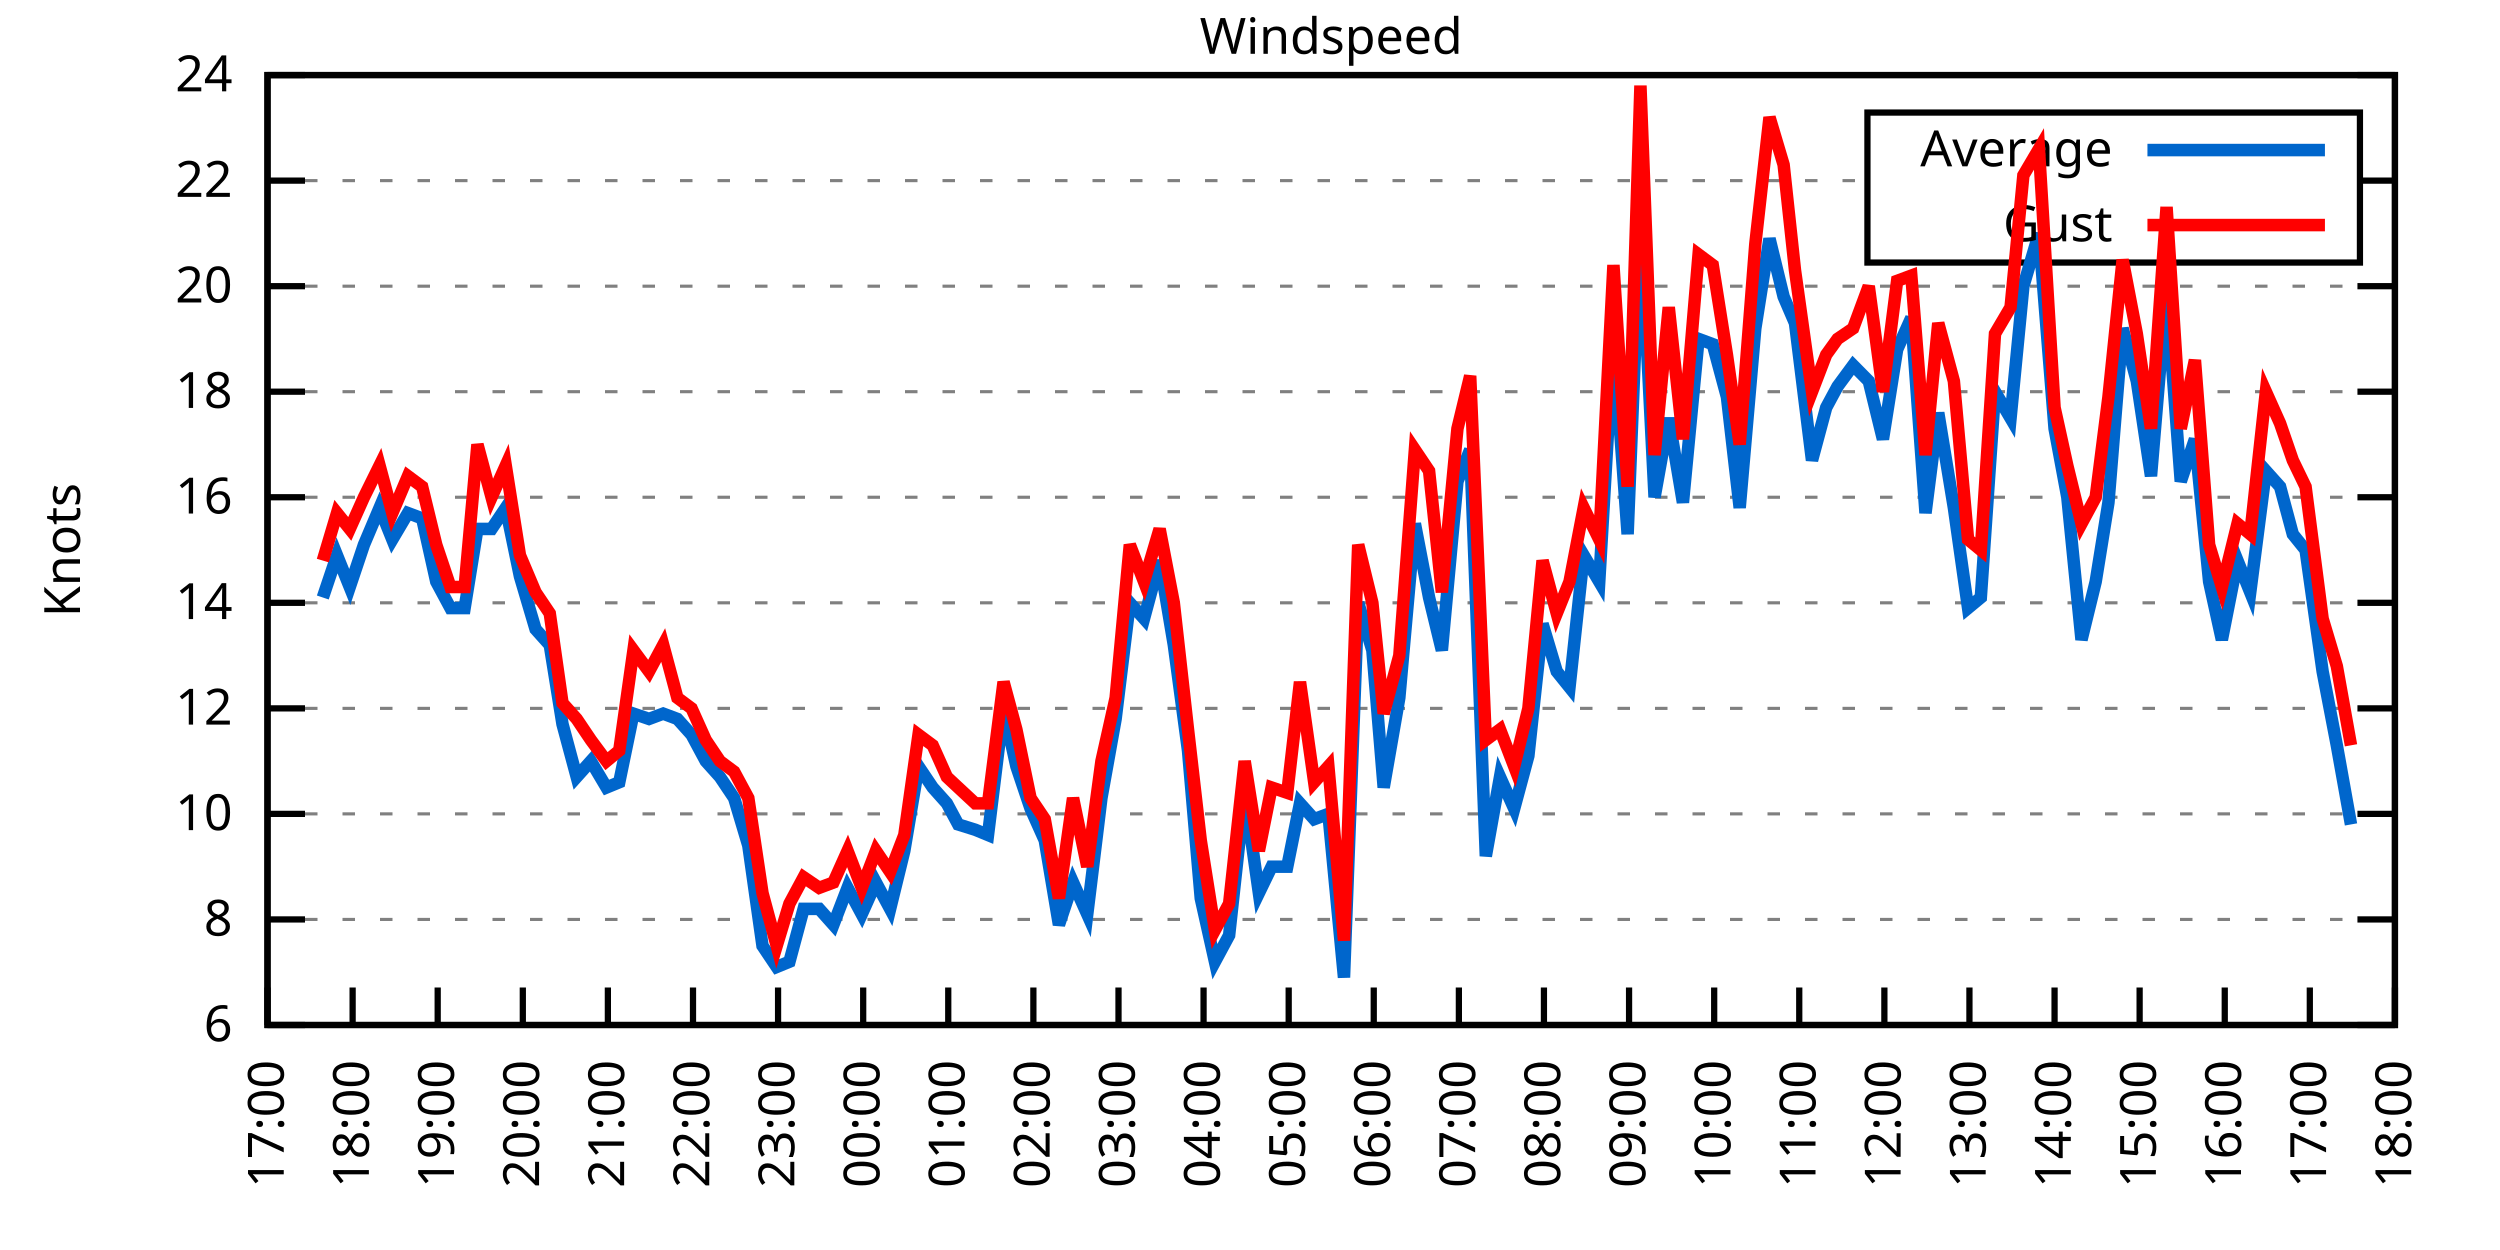
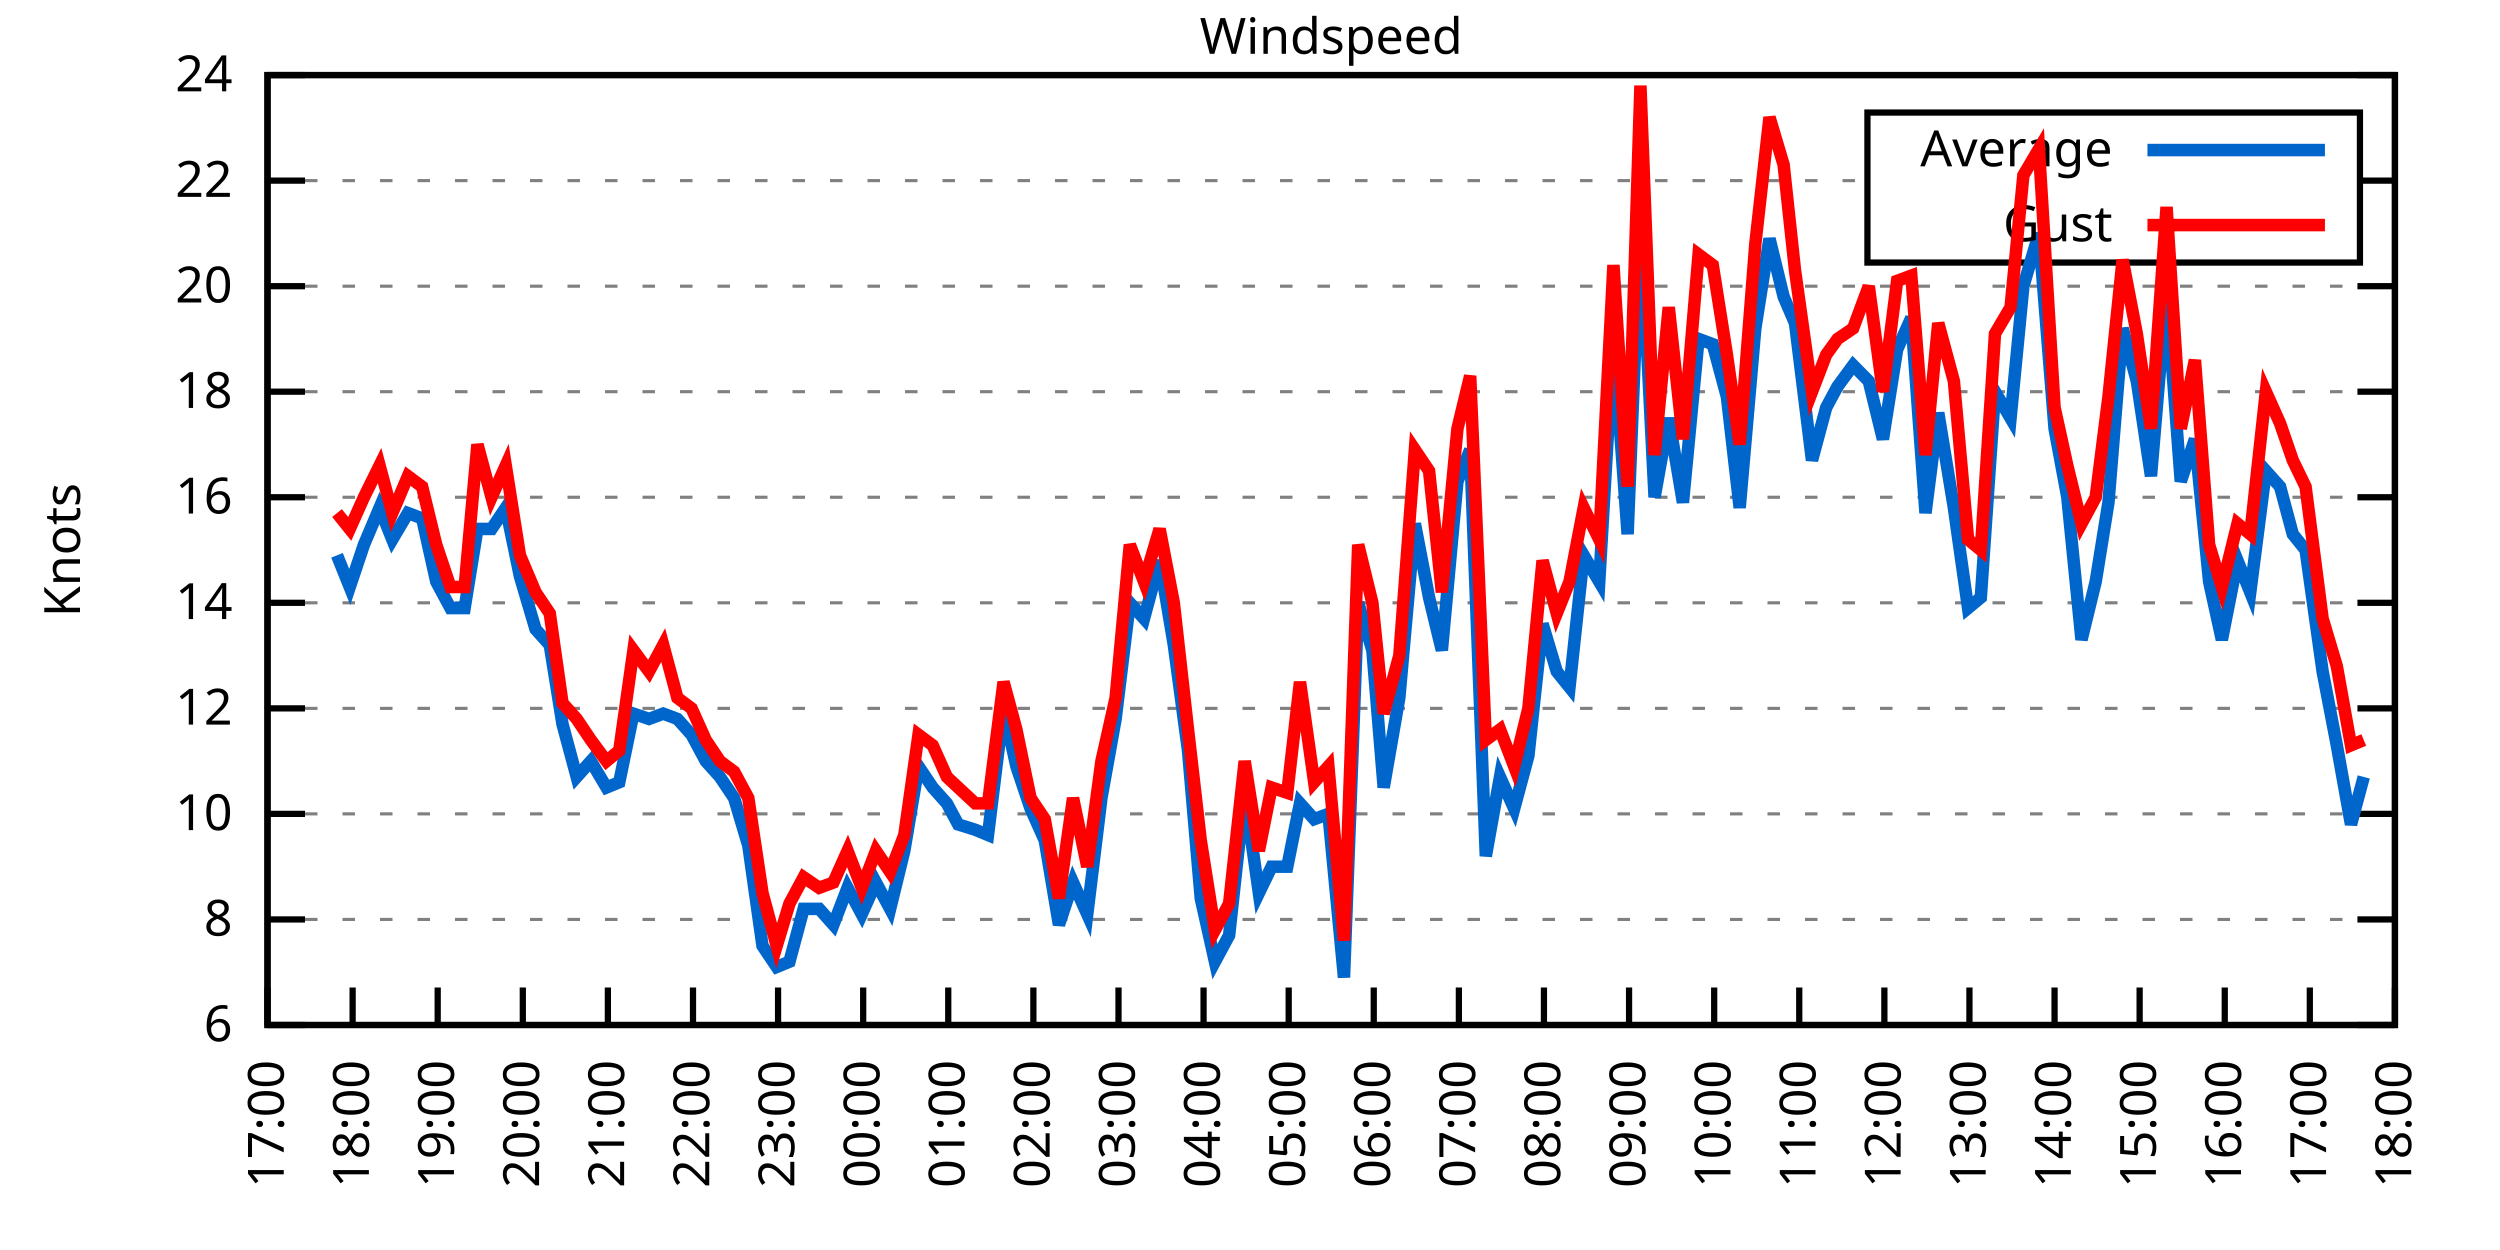
<svg xmlns="http://www.w3.org/2000/svg" xmlns:xlink="http://www.w3.org/1999/xlink" width="400" height="200" viewBox="0 0 400 200">
  <g id="gnuplot_canvas">
    <rect x="0" y="0" width="400" height="200" fill="none" />
    <defs>
      <circle id="gpDot" r="0.5" stroke-width="0.5" stroke="currentColor" />
      <path id="gpPt0" stroke-width="0.333" stroke="currentColor" d="M-1,0 h2 M0,-1 v2" />
      <path id="gpPt1" stroke-width="0.333" stroke="currentColor" d="M-1,-1 L1,1 M1,-1 L-1,1" />
      <path id="gpPt2" stroke-width="0.333" stroke="currentColor" d="M-1,0 L1,0 M0,-1 L0,1 M-1,-1 L1,1 M-1,1 L1,-1" />
      <rect id="gpPt3" stroke-width="0.333" stroke="currentColor" x="-1" y="-1" width="2" height="2" />
      <rect id="gpPt4" stroke-width="0.333" stroke="currentColor" fill="currentColor" x="-1" y="-1" width="2" height="2" />
      <circle id="gpPt5" stroke-width="0.333" stroke="currentColor" cx="0" cy="0" r="1" />
      <use xlink:href="#gpPt5" id="gpPt6" fill="currentColor" stroke="none" />
      <path id="gpPt7" stroke-width="0.333" stroke="currentColor" d="M0,-1.33 L-1.33,0.67 L1.33,0.67 z" />
      <use xlink:href="#gpPt7" id="gpPt8" fill="currentColor" stroke="none" />
      <use xlink:href="#gpPt7" id="gpPt9" stroke="currentColor" transform="rotate(180)" />
      <use xlink:href="#gpPt9" id="gpPt10" fill="currentColor" stroke="none" />
      <use xlink:href="#gpPt3" id="gpPt11" stroke="currentColor" transform="rotate(45)" />
      <use xlink:href="#gpPt11" id="gpPt12" fill="currentColor" stroke="none" />
      <path id="gpPt13" stroke-width="0.333" stroke="currentColor" d="M0,1.330 L1.265,0.411 L0.782,-1.067 L-0.782,-1.076 L-1.265,0.411 z" />
      <use xlink:href="#gpPt13" id="gpPt14" fill="currentColor" stroke="none" />
      <filter id="textbox" filterUnits="objectBoundingBox" x="0" y="0" height="1" width="1">
        <feFlood flood-color="white" flood-opacity="1" result="bgnd" />
        <feComposite in="SourceGraphic" in2="bgnd" operator="atop" />
      </filter>
      <filter id="greybox" filterUnits="objectBoundingBox" x="0" y="0" height="1" width="1">
        <feFlood flood-color="lightgrey" flood-opacity="1" result="grey" />
        <feComposite in="SourceGraphic" in2="grey" operator="atop" />
      </filter>
    </defs>
    <g fill="none" color="white" stroke="currentColor" stroke-width="1.00" stroke-linecap="butt" stroke-linejoin="miter">
</g>
    <g fill="none" color="black" stroke="currentColor" stroke-width="1.00" stroke-linecap="butt" stroke-linejoin="miter">
      <g stroke="none" shape-rendering="crispEdges">
        <polygon fill="rgb(255, 255, 255)" points="42.80,164.00 383.18,164.00 383.18,12.02 42.80,12.02 " />
      </g>
    </g>
    <g fill="none" color="black" stroke="currentColor" stroke-width="1.00" stroke-linecap="butt" stroke-linejoin="miter">
</g>
    <g fill="none" color="black" stroke="black" stroke-width="0.50" stroke-linecap="butt" stroke-linejoin="miter">
</g>
    <g fill="none" color="gray" stroke="currentColor" stroke-width="0.50" stroke-linecap="butt" stroke-linejoin="miter">
      <path stroke="gray" stroke-dasharray="2,4" class="gridline" d="M42.80,164.00 L383.19,164.00  " />
    </g>
    <g fill="none" color="gray" stroke="gray" stroke-width="1.00" stroke-linecap="butt" stroke-linejoin="miter">
</g>
    <g fill="none" color="black" stroke="currentColor" stroke-width="1.00" stroke-linecap="butt" stroke-linejoin="miter">
      <path stroke="black" d="M42.80,164.00 L48.80,164.00 M383.19,164.00 L377.19,164.00  " />
      <g transform="translate(37.20,166.60)" stroke="none" fill="black" font-family="Sans" font-size="8.00" text-anchor="end">
        <text>
          <tspan font-family="Sans"> 6</tspan>
        </text>
      </g>
    </g>
    <g fill="none" color="black" stroke="currentColor" stroke-width="1.00" stroke-linecap="butt" stroke-linejoin="miter">
</g>
    <g fill="none" color="black" stroke="black" stroke-width="0.50" stroke-linecap="butt" stroke-linejoin="miter">
</g>
    <g fill="none" color="gray" stroke="currentColor" stroke-width="0.50" stroke-linecap="butt" stroke-linejoin="miter">
      <path stroke="gray" stroke-dasharray="2,4" class="gridline" d="M42.80,147.11 L383.19,147.11  " />
    </g>
    <g fill="none" color="gray" stroke="gray" stroke-width="1.00" stroke-linecap="butt" stroke-linejoin="miter">
</g>
    <g fill="none" color="black" stroke="currentColor" stroke-width="1.00" stroke-linecap="butt" stroke-linejoin="miter">
      <path stroke="black" d="M42.80,147.11 L48.80,147.11 M383.19,147.11 L377.19,147.11  " />
      <g transform="translate(37.20,149.71)" stroke="none" fill="black" font-family="Sans" font-size="8.00" text-anchor="end">
        <text>
          <tspan font-family="Sans"> 8</tspan>
        </text>
      </g>
    </g>
    <g fill="none" color="black" stroke="currentColor" stroke-width="1.00" stroke-linecap="butt" stroke-linejoin="miter">
</g>
    <g fill="none" color="black" stroke="black" stroke-width="0.50" stroke-linecap="butt" stroke-linejoin="miter">
</g>
    <g fill="none" color="gray" stroke="currentColor" stroke-width="0.50" stroke-linecap="butt" stroke-linejoin="miter">
      <path stroke="gray" stroke-dasharray="2,4" class="gridline" d="M42.80,130.22 L383.19,130.22  " />
    </g>
    <g fill="none" color="gray" stroke="gray" stroke-width="1.00" stroke-linecap="butt" stroke-linejoin="miter">
</g>
    <g fill="none" color="black" stroke="currentColor" stroke-width="1.00" stroke-linecap="butt" stroke-linejoin="miter">
      <path stroke="black" d="M42.80,130.22 L48.80,130.22 M383.19,130.22 L377.19,130.22  " />
      <g transform="translate(37.20,132.82)" stroke="none" fill="black" font-family="Sans" font-size="8.00" text-anchor="end">
        <text>
          <tspan font-family="Sans"> 10</tspan>
        </text>
      </g>
    </g>
    <g fill="none" color="black" stroke="currentColor" stroke-width="1.00" stroke-linecap="butt" stroke-linejoin="miter">
</g>
    <g fill="none" color="black" stroke="black" stroke-width="0.50" stroke-linecap="butt" stroke-linejoin="miter">
</g>
    <g fill="none" color="gray" stroke="currentColor" stroke-width="0.50" stroke-linecap="butt" stroke-linejoin="miter">
      <path stroke="gray" stroke-dasharray="2,4" class="gridline" d="M42.80,113.34 L383.19,113.34  " />
    </g>
    <g fill="none" color="gray" stroke="gray" stroke-width="1.00" stroke-linecap="butt" stroke-linejoin="miter">
</g>
    <g fill="none" color="black" stroke="currentColor" stroke-width="1.00" stroke-linecap="butt" stroke-linejoin="miter">
      <path stroke="black" d="M42.80,113.34 L48.80,113.34 M383.19,113.34 L377.19,113.34  " />
      <g transform="translate(37.20,115.94)" stroke="none" fill="black" font-family="Sans" font-size="8.00" text-anchor="end">
        <text>
          <tspan font-family="Sans"> 12</tspan>
        </text>
      </g>
    </g>
    <g fill="none" color="black" stroke="currentColor" stroke-width="1.00" stroke-linecap="butt" stroke-linejoin="miter">
</g>
    <g fill="none" color="black" stroke="black" stroke-width="0.50" stroke-linecap="butt" stroke-linejoin="miter">
</g>
    <g fill="none" color="gray" stroke="currentColor" stroke-width="0.50" stroke-linecap="butt" stroke-linejoin="miter">
      <path stroke="gray" stroke-dasharray="2,4" class="gridline" d="M42.80,96.45 L383.19,96.45  " />
    </g>
    <g fill="none" color="gray" stroke="gray" stroke-width="1.00" stroke-linecap="butt" stroke-linejoin="miter">
</g>
    <g fill="none" color="black" stroke="currentColor" stroke-width="1.00" stroke-linecap="butt" stroke-linejoin="miter">
      <path stroke="black" d="M42.80,96.45 L48.80,96.45 M383.19,96.45 L377.19,96.45  " />
      <g transform="translate(37.20,99.05)" stroke="none" fill="black" font-family="Sans" font-size="8.00" text-anchor="end">
        <text>
          <tspan font-family="Sans"> 14</tspan>
        </text>
      </g>
    </g>
    <g fill="none" color="black" stroke="currentColor" stroke-width="1.00" stroke-linecap="butt" stroke-linejoin="miter">
</g>
    <g fill="none" color="black" stroke="black" stroke-width="0.50" stroke-linecap="butt" stroke-linejoin="miter">
</g>
    <g fill="none" color="gray" stroke="currentColor" stroke-width="0.50" stroke-linecap="butt" stroke-linejoin="miter">
      <path stroke="gray" stroke-dasharray="2,4" class="gridline" d="M42.80,79.56 L383.19,79.56  " />
    </g>
    <g fill="none" color="gray" stroke="gray" stroke-width="1.00" stroke-linecap="butt" stroke-linejoin="miter">
</g>
    <g fill="none" color="black" stroke="currentColor" stroke-width="1.00" stroke-linecap="butt" stroke-linejoin="miter">
      <path stroke="black" d="M42.80,79.56 L48.80,79.56 M383.19,79.56 L377.19,79.56  " />
      <g transform="translate(37.20,82.16)" stroke="none" fill="black" font-family="Sans" font-size="8.00" text-anchor="end">
        <text>
          <tspan font-family="Sans"> 16</tspan>
        </text>
      </g>
    </g>
    <g fill="none" color="black" stroke="currentColor" stroke-width="1.00" stroke-linecap="butt" stroke-linejoin="miter">
</g>
    <g fill="none" color="black" stroke="black" stroke-width="0.50" stroke-linecap="butt" stroke-linejoin="miter">
</g>
    <g fill="none" color="gray" stroke="currentColor" stroke-width="0.50" stroke-linecap="butt" stroke-linejoin="miter">
      <path stroke="gray" stroke-dasharray="2,4" class="gridline" d="M42.80,62.67 L383.19,62.67  " />
    </g>
    <g fill="none" color="gray" stroke="gray" stroke-width="1.00" stroke-linecap="butt" stroke-linejoin="miter">
</g>
    <g fill="none" color="black" stroke="currentColor" stroke-width="1.00" stroke-linecap="butt" stroke-linejoin="miter">
      <path stroke="black" d="M42.80,62.67 L48.80,62.67 M383.19,62.67 L377.19,62.67  " />
      <g transform="translate(37.20,65.27)" stroke="none" fill="black" font-family="Sans" font-size="8.00" text-anchor="end">
        <text>
          <tspan font-family="Sans"> 18</tspan>
        </text>
      </g>
    </g>
    <g fill="none" color="black" stroke="currentColor" stroke-width="1.00" stroke-linecap="butt" stroke-linejoin="miter">
</g>
    <g fill="none" color="black" stroke="black" stroke-width="0.50" stroke-linecap="butt" stroke-linejoin="miter">
</g>
    <g fill="none" color="gray" stroke="currentColor" stroke-width="0.50" stroke-linecap="butt" stroke-linejoin="miter">
      <path stroke="gray" stroke-dasharray="2,4" class="gridline" d="M42.80,45.79 L383.19,45.79  " />
    </g>
    <g fill="none" color="gray" stroke="gray" stroke-width="1.00" stroke-linecap="butt" stroke-linejoin="miter">
</g>
    <g fill="none" color="black" stroke="currentColor" stroke-width="1.00" stroke-linecap="butt" stroke-linejoin="miter">
      <path stroke="black" d="M42.80,45.79 L48.80,45.79 M383.19,45.79 L377.19,45.79  " />
      <g transform="translate(37.20,48.39)" stroke="none" fill="black" font-family="Sans" font-size="8.00" text-anchor="end">
        <text>
          <tspan font-family="Sans"> 20</tspan>
        </text>
      </g>
    </g>
    <g fill="none" color="black" stroke="currentColor" stroke-width="1.00" stroke-linecap="butt" stroke-linejoin="miter">
</g>
    <g fill="none" color="black" stroke="black" stroke-width="0.50" stroke-linecap="butt" stroke-linejoin="miter">
</g>
    <g fill="none" color="gray" stroke="currentColor" stroke-width="0.50" stroke-linecap="butt" stroke-linejoin="miter">
      <path stroke="gray" stroke-dasharray="2,4" class="gridline" d="M42.80,28.90 L298.79,28.90 M377.59,28.90 L383.19,28.90  " />
    </g>
    <g fill="none" color="gray" stroke="gray" stroke-width="1.00" stroke-linecap="butt" stroke-linejoin="miter">
</g>
    <g fill="none" color="black" stroke="currentColor" stroke-width="1.00" stroke-linecap="butt" stroke-linejoin="miter">
      <path stroke="black" d="M42.80,28.90 L48.80,28.90 M383.19,28.90 L377.19,28.90  " />
      <g transform="translate(37.20,31.50)" stroke="none" fill="black" font-family="Sans" font-size="8.00" text-anchor="end">
        <text>
          <tspan font-family="Sans"> 22</tspan>
        </text>
      </g>
    </g>
    <g fill="none" color="black" stroke="currentColor" stroke-width="1.00" stroke-linecap="butt" stroke-linejoin="miter">
</g>
    <g fill="none" color="black" stroke="black" stroke-width="0.50" stroke-linecap="butt" stroke-linejoin="miter">
</g>
    <g fill="none" color="gray" stroke="currentColor" stroke-width="0.50" stroke-linecap="butt" stroke-linejoin="miter">
      <path stroke="gray" stroke-dasharray="2,4" class="gridline" d="M42.80,12.01 L383.19,12.01  " />
    </g>
    <g fill="none" color="gray" stroke="gray" stroke-width="1.00" stroke-linecap="butt" stroke-linejoin="miter">
</g>
    <g fill="none" color="black" stroke="currentColor" stroke-width="1.00" stroke-linecap="butt" stroke-linejoin="miter">
      <path stroke="black" d="M42.80,12.01 L48.80,12.01 M383.19,12.01 L377.19,12.01  " />
      <g transform="translate(37.20,14.61)" stroke="none" fill="black" font-family="Sans" font-size="8.00" text-anchor="end">
        <text>
          <tspan font-family="Sans"> 24</tspan>
        </text>
      </g>
    </g>
    <g fill="none" color="black" stroke="currentColor" stroke-width="1.00" stroke-linecap="butt" stroke-linejoin="miter">
      <path stroke="black" d="M42.80,164.00 L42.80,158.00  " />
      <g transform="translate(45.40,169.60) rotate(270.00)" stroke="none" fill="black" font-family="Sans" font-size="8.00" text-anchor="end">
        <text>
          <tspan font-family="Sans">17:00</tspan>
        </text>
      </g>
    </g>
    <g fill="none" color="black" stroke="currentColor" stroke-width="1.00" stroke-linecap="butt" stroke-linejoin="miter">
      <path stroke="black" d="M56.42,164.00 L56.42,158.00  " />
      <g transform="translate(59.02,169.60) rotate(270.00)" stroke="none" fill="black" font-family="Sans" font-size="8.00" text-anchor="end">
        <text>
          <tspan font-family="Sans">18:00</tspan>
        </text>
      </g>
    </g>
    <g fill="none" color="black" stroke="currentColor" stroke-width="1.00" stroke-linecap="butt" stroke-linejoin="miter">
      <path stroke="black" d="M70.03,164.00 L70.03,158.00  " />
      <g transform="translate(72.63,169.60) rotate(270.00)" stroke="none" fill="black" font-family="Sans" font-size="8.00" text-anchor="end">
        <text>
          <tspan font-family="Sans">19:00</tspan>
        </text>
      </g>
    </g>
    <g fill="none" color="black" stroke="currentColor" stroke-width="1.00" stroke-linecap="butt" stroke-linejoin="miter">
      <path stroke="black" d="M83.65,164.00 L83.65,158.00  " />
      <g transform="translate(86.25,169.60) rotate(270.00)" stroke="none" fill="black" font-family="Sans" font-size="8.00" text-anchor="end">
        <text>
          <tspan font-family="Sans">20:00</tspan>
        </text>
      </g>
    </g>
    <g fill="none" color="black" stroke="currentColor" stroke-width="1.00" stroke-linecap="butt" stroke-linejoin="miter">
      <path stroke="black" d="M97.26,164.00 L97.26,158.00  " />
      <g transform="translate(99.86,169.60) rotate(270.00)" stroke="none" fill="black" font-family="Sans" font-size="8.00" text-anchor="end">
        <text>
          <tspan font-family="Sans">21:00</tspan>
        </text>
      </g>
    </g>
    <g fill="none" color="black" stroke="currentColor" stroke-width="1.00" stroke-linecap="butt" stroke-linejoin="miter">
      <path stroke="black" d="M110.88,164.00 L110.88,158.00  " />
      <g transform="translate(113.48,169.60) rotate(270.00)" stroke="none" fill="black" font-family="Sans" font-size="8.00" text-anchor="end">
        <text>
          <tspan font-family="Sans">22:00</tspan>
        </text>
      </g>
    </g>
    <g fill="none" color="black" stroke="currentColor" stroke-width="1.00" stroke-linecap="butt" stroke-linejoin="miter">
      <path stroke="black" d="M124.49,164.00 L124.49,158.00  " />
      <g transform="translate(127.09,169.60) rotate(270.00)" stroke="none" fill="black" font-family="Sans" font-size="8.00" text-anchor="end">
        <text>
          <tspan font-family="Sans">23:00</tspan>
        </text>
      </g>
    </g>
    <g fill="none" color="black" stroke="currentColor" stroke-width="1.00" stroke-linecap="butt" stroke-linejoin="miter">
      <path stroke="black" d="M138.11,164.00 L138.11,158.00  " />
      <g transform="translate(140.71,169.60) rotate(270.00)" stroke="none" fill="black" font-family="Sans" font-size="8.00" text-anchor="end">
        <text>
          <tspan font-family="Sans">00:00</tspan>
        </text>
      </g>
    </g>
    <g fill="none" color="black" stroke="currentColor" stroke-width="1.00" stroke-linecap="butt" stroke-linejoin="miter">
      <path stroke="black" d="M151.72,164.00 L151.72,158.00  " />
      <g transform="translate(154.32,169.60) rotate(270.00)" stroke="none" fill="black" font-family="Sans" font-size="8.00" text-anchor="end">
        <text>
          <tspan font-family="Sans">01:00</tspan>
        </text>
      </g>
    </g>
    <g fill="none" color="black" stroke="currentColor" stroke-width="1.00" stroke-linecap="butt" stroke-linejoin="miter">
      <path stroke="black" d="M165.34,164.00 L165.34,158.00  " />
      <g transform="translate(167.94,169.60) rotate(270.00)" stroke="none" fill="black" font-family="Sans" font-size="8.00" text-anchor="end">
        <text>
          <tspan font-family="Sans">02:00</tspan>
        </text>
      </g>
    </g>
    <g fill="none" color="black" stroke="currentColor" stroke-width="1.00" stroke-linecap="butt" stroke-linejoin="miter">
      <path stroke="black" d="M178.96,164.00 L178.96,158.00  " />
      <g transform="translate(181.56,169.60) rotate(270.00)" stroke="none" fill="black" font-family="Sans" font-size="8.00" text-anchor="end">
        <text>
          <tspan font-family="Sans">03:00</tspan>
        </text>
      </g>
    </g>
    <g fill="none" color="black" stroke="currentColor" stroke-width="1.00" stroke-linecap="butt" stroke-linejoin="miter">
      <path stroke="black" d="M192.57,164.00 L192.57,158.00  " />
      <g transform="translate(195.17,169.60) rotate(270.00)" stroke="none" fill="black" font-family="Sans" font-size="8.00" text-anchor="end">
        <text>
          <tspan font-family="Sans">04:00</tspan>
        </text>
      </g>
    </g>
    <g fill="none" color="black" stroke="currentColor" stroke-width="1.00" stroke-linecap="butt" stroke-linejoin="miter">
      <path stroke="black" d="M206.19,164.00 L206.19,158.00  " />
      <g transform="translate(208.79,169.60) rotate(270.00)" stroke="none" fill="black" font-family="Sans" font-size="8.00" text-anchor="end">
        <text>
          <tspan font-family="Sans">05:00</tspan>
        </text>
      </g>
    </g>
    <g fill="none" color="black" stroke="currentColor" stroke-width="1.00" stroke-linecap="butt" stroke-linejoin="miter">
      <path stroke="black" d="M219.80,164.00 L219.80,158.00  " />
      <g transform="translate(222.40,169.60) rotate(270.00)" stroke="none" fill="black" font-family="Sans" font-size="8.00" text-anchor="end">
        <text>
          <tspan font-family="Sans">06:00</tspan>
        </text>
      </g>
    </g>
    <g fill="none" color="black" stroke="currentColor" stroke-width="1.00" stroke-linecap="butt" stroke-linejoin="miter">
      <path stroke="black" d="M233.42,164.00 L233.42,158.00  " />
      <g transform="translate(236.02,169.60) rotate(270.00)" stroke="none" fill="black" font-family="Sans" font-size="8.00" text-anchor="end">
        <text>
          <tspan font-family="Sans">07:00</tspan>
        </text>
      </g>
    </g>
    <g fill="none" color="black" stroke="currentColor" stroke-width="1.00" stroke-linecap="butt" stroke-linejoin="miter">
      <path stroke="black" d="M247.03,164.00 L247.03,158.00  " />
      <g transform="translate(249.63,169.60) rotate(270.00)" stroke="none" fill="black" font-family="Sans" font-size="8.00" text-anchor="end">
        <text>
          <tspan font-family="Sans">08:00</tspan>
        </text>
      </g>
    </g>
    <g fill="none" color="black" stroke="currentColor" stroke-width="1.00" stroke-linecap="butt" stroke-linejoin="miter">
      <path stroke="black" d="M260.65,164.00 L260.65,158.00  " />
      <g transform="translate(263.25,169.60) rotate(270.00)" stroke="none" fill="black" font-family="Sans" font-size="8.00" text-anchor="end">
        <text>
          <tspan font-family="Sans">09:00</tspan>
        </text>
      </g>
    </g>
    <g fill="none" color="black" stroke="currentColor" stroke-width="1.00" stroke-linecap="butt" stroke-linejoin="miter">
      <path stroke="black" d="M274.27,164.00 L274.27,158.00  " />
      <g transform="translate(276.87,169.60) rotate(270.00)" stroke="none" fill="black" font-family="Sans" font-size="8.00" text-anchor="end">
        <text>
          <tspan font-family="Sans">10:00</tspan>
        </text>
      </g>
    </g>
    <g fill="none" color="black" stroke="currentColor" stroke-width="1.00" stroke-linecap="butt" stroke-linejoin="miter">
      <path stroke="black" d="M287.88,164.00 L287.88,158.00  " />
      <g transform="translate(290.48,169.60) rotate(270.00)" stroke="none" fill="black" font-family="Sans" font-size="8.00" text-anchor="end">
        <text>
          <tspan font-family="Sans">11:00</tspan>
        </text>
      </g>
    </g>
    <g fill="none" color="black" stroke="currentColor" stroke-width="1.00" stroke-linecap="butt" stroke-linejoin="miter">
      <path stroke="black" d="M301.50,164.00 L301.50,158.00  " />
      <g transform="translate(304.10,169.60) rotate(270.00)" stroke="none" fill="black" font-family="Sans" font-size="8.00" text-anchor="end">
        <text>
          <tspan font-family="Sans">12:00</tspan>
        </text>
      </g>
    </g>
    <g fill="none" color="black" stroke="currentColor" stroke-width="1.00" stroke-linecap="butt" stroke-linejoin="miter">
      <path stroke="black" d="M315.11,164.00 L315.11,158.00  " />
      <g transform="translate(317.71,169.60) rotate(270.00)" stroke="none" fill="black" font-family="Sans" font-size="8.00" text-anchor="end">
        <text>
          <tspan font-family="Sans">13:00</tspan>
        </text>
      </g>
    </g>
    <g fill="none" color="black" stroke="currentColor" stroke-width="1.00" stroke-linecap="butt" stroke-linejoin="miter">
      <path stroke="black" d="M328.73,164.00 L328.73,158.00  " />
      <g transform="translate(331.33,169.60) rotate(270.00)" stroke="none" fill="black" font-family="Sans" font-size="8.00" text-anchor="end">
        <text>
          <tspan font-family="Sans">14:00</tspan>
        </text>
      </g>
    </g>
    <g fill="none" color="black" stroke="currentColor" stroke-width="1.00" stroke-linecap="butt" stroke-linejoin="miter">
      <path stroke="black" d="M342.34,164.00 L342.34,158.00  " />
      <g transform="translate(344.94,169.60) rotate(270.00)" stroke="none" fill="black" font-family="Sans" font-size="8.00" text-anchor="end">
        <text>
          <tspan font-family="Sans">15:00</tspan>
        </text>
      </g>
    </g>
    <g fill="none" color="black" stroke="currentColor" stroke-width="1.00" stroke-linecap="butt" stroke-linejoin="miter">
      <path stroke="black" d="M355.96,164.00 L355.96,158.00  " />
      <g transform="translate(358.56,169.60) rotate(270.00)" stroke="none" fill="black" font-family="Sans" font-size="8.00" text-anchor="end">
        <text>
          <tspan font-family="Sans">16:00</tspan>
        </text>
      </g>
    </g>
    <g fill="none" color="black" stroke="currentColor" stroke-width="1.00" stroke-linecap="butt" stroke-linejoin="miter">
      <path stroke="black" d="M369.57,164.00 L369.57,158.00  " />
      <g transform="translate(372.17,169.60) rotate(270.00)" stroke="none" fill="black" font-family="Sans" font-size="8.00" text-anchor="end">
        <text>
          <tspan font-family="Sans">17:00</tspan>
        </text>
      </g>
    </g>
    <g fill="none" color="black" stroke="currentColor" stroke-width="1.00" stroke-linecap="butt" stroke-linejoin="miter">
      <path stroke="black" d="M383.19,164.00 L383.19,158.00  " />
      <g transform="translate(385.79,169.60) rotate(270.00)" stroke="none" fill="black" font-family="Sans" font-size="8.00" text-anchor="end">
        <text>
          <tspan font-family="Sans">18:00</tspan>
        </text>
      </g>
    </g>
    <g fill="none" color="black" stroke="currentColor" stroke-width="1.00" stroke-linecap="butt" stroke-linejoin="miter">
</g>
    <g fill="none" color="black" stroke="currentColor" stroke-width="1.00" stroke-linecap="butt" stroke-linejoin="miter">
      <path stroke="black" d="M42.80,12.01 L42.80,164.00 L383.19,164.00 L383.19,12.01 L42.80,12.01 Z  " />
    </g>
    <g fill="none" color="black" stroke="currentColor" stroke-width="1.00" stroke-linecap="butt" stroke-linejoin="miter">
</g>
    <g fill="none" color="black" stroke="currentColor" stroke-width="1.00" stroke-linecap="butt" stroke-linejoin="miter">
      <path stroke="black" d="M298.79,42.01 L298.79,18.01 L377.59,18.01 L377.59,42.01 L298.79,42.01 Z  " />
    </g>
    <g id="Windspeed_plot_1">
      <g fill="none" color="white" stroke="black" stroke-width="2.00" stroke-linecap="butt" stroke-linejoin="miter">
</g>
      <g fill="none" color="black" stroke="currentColor" stroke-width="2.00" stroke-linecap="butt" stroke-linejoin="miter">
        <g transform="translate(337.99,26.61)" stroke="none" fill="black" font-family="Sans" font-size="8.00" text-anchor="end">
          <text>
            <tspan font-family="Sans">Average</tspan>
          </text>
        </g>
      </g>
      <g fill="none" color="black" stroke="currentColor" stroke-width="2.00" stroke-linecap="butt" stroke-linejoin="miter">
-         <path stroke="rgb(  0, 102, 204)" d="M343.59,24.01 L371.99,24.01 M51.65,95.60 L53.92,88.85 L55.96,93.92 L58.23,87.16 L60.73,81.25 L62.77,86.32   L65.27,82.09 L67.54,82.94 L69.80,93.07 L72.07,97.29 L74.34,97.29 L76.39,84.63 L78.65,84.63 L80.92,81.25   L83.19,92.23 L85.69,100.67 L87.96,103.20 L90.00,115.87 L92.27,124.31 L94.54,121.78 L97.04,126.00 L99.08,125.16   L101.35,114.18 L103.84,115.03 L106.11,114.18 L108.38,115.03 L110.65,117.56 L112.92,121.78 L115.19,124.31 L117.46,127.69   L119.73,135.29 L122.00,151.33 L124.27,154.71 L126.31,153.87 L128.58,145.42 L131.07,145.42 L133.34,147.96 L135.61,142.05   L137.88,146.27 L140.15,141.20 L142.42,145.42 L144.69,136.14 L146.96,122.62 L149.23,126.00 L151.50,128.54 L153.31,131.91   L156.04,132.76 L158.08,133.60 L160.57,113.34 L162.62,122.62 L164.89,129.38 L167.16,134.45 L169.43,147.96 L171.69,141.20   L173.96,146.27 L176.23,127.69 L178.50,115.03 L180.77,96.45 L183.04,98.98 L185.54,89.69 L187.81,103.20 L190.08,120.09   L192.12,143.73 L194.39,153.87 L196.66,149.65 L199.15,126.85 L201.42,142.89 L203.46,138.67 L205.96,138.67 L208.00,128.54   L210.27,131.07 L212.54,130.22 L215.04,156.40 L217.31,96.45 L219.58,104.05 L221.39,126.00 L223.89,111.65 L226.38,83.78   L228.65,95.60 L230.70,104.05 L233.19,77.03 L235.23,71.96 L237.73,136.98 L240.00,124.31 L242.27,129.38 L244.54,120.94   L246.81,99.83 L249.08,107.43 L251.12,109.96 L253.39,88.85 L255.88,93.07 L258.15,54.23 L260.42,85.47 L262.47,34.81   L264.73,79.56 L267.00,66.90 L269.27,80.41 L271.77,54.23 L274.04,55.07 L276.31,63.52 L278.35,81.25 L280.85,52.54   L283.12,38.19 L285.38,47.47 L287.20,51.70 L289.92,73.65 L292.19,65.21 L294.01,61.83 L296.50,58.45 L299.00,60.98   L301.27,70.27 L303.54,55.92 L305.81,50.85 L308.08,82.09 L310.12,66.05 L312.62,81.25 L314.89,97.29 L316.93,95.60   L319.20,62.67 L321.69,66.90 L323.74,45.79 L326.23,37.34 L328.73,68.58 L330.77,79.56 L333.04,102.36 L335.31,93.07   L337.35,80.41 L339.62,52.54 L341.89,60.98 L344.16,76.18 L346.65,46.63 L348.92,77.03 L351.19,70.27 L353.46,93.07   L355.50,102.36 L358.00,89.69 L360.04,94.76 L362.54,75.34 L364.81,77.87 L366.85,85.47 L368.89,88.00 L371.62,107.43   L373.89,119.25 L376.16,131.91  " />
+         <path stroke="rgb(  0, 102, 204)" d="M343.59,24.01 L371.99,24.01 M53.92,88.85 L55.96,93.92 L58.23,87.16 L60.73,81.25 L62.77,86.32 L65.27,82.09   L67.54,82.94 L69.80,93.07 L72.07,97.29 L74.34,97.29 L76.39,84.63 L78.65,84.63 L80.92,81.25 L83.19,92.23   L85.69,100.67 L87.96,103.20 L90.00,115.87 L92.27,124.31 L94.54,121.78 L97.04,126.00 L99.08,125.16 L101.35,114.18   L103.84,115.03 L106.11,114.18 L108.38,115.03 L110.65,117.56 L112.92,121.78 L115.19,124.31 L117.46,127.69 L119.73,135.29   L122.00,151.33 L124.27,154.71 L126.31,153.87 L128.58,145.42 L131.07,145.42 L133.34,147.96 L135.61,142.05 L137.88,146.27   L140.15,141.20 L142.42,145.42 L144.69,136.14 L146.96,122.62 L149.23,126.00 L151.50,128.54 L153.31,131.91 L156.04,132.76   L158.08,133.60 L160.57,113.34 L162.62,122.62 L164.89,129.38 L167.16,134.45 L169.43,147.96 L171.69,141.20 L173.96,146.27   L176.23,127.69 L178.50,115.03 L180.77,96.45 L183.04,98.98 L185.54,89.69 L187.81,103.20 L190.08,120.09 L192.12,143.73   L194.39,153.87 L196.66,149.65 L199.15,126.85 L201.42,142.89 L203.46,138.67 L205.96,138.67 L208.00,128.54 L210.27,131.07   L212.54,130.22 L215.04,156.40 L217.31,96.45 L219.58,104.05 L221.39,126.00 L223.89,111.65 L226.38,83.78 L228.65,95.60   L230.70,104.05 L233.19,77.03 L235.23,71.96 L237.73,136.98 L240.00,124.31 L242.27,129.38 L244.54,120.94 L246.81,99.83   L249.08,107.43 L251.12,109.96 L253.39,88.85 L255.88,93.07 L258.15,54.23 L260.42,85.47 L262.47,34.81 L264.73,79.56   L267.00,66.90 L269.27,80.41 L271.77,54.23 L274.04,55.07 L276.31,63.52 L278.35,81.25 L280.85,52.54 L283.12,38.19   L285.38,47.47 L287.20,51.70 L289.92,73.65 L292.19,65.21 L294.01,61.83 L296.50,58.45 L299.00,60.98 L301.27,70.27   L303.54,55.92 L305.81,50.85 L308.08,82.09 L310.12,66.05 L312.62,81.25 L314.89,97.29 L316.93,95.60 L319.20,62.67   L321.69,66.90 L323.74,45.79 L326.23,37.34 L328.73,68.58 L330.77,79.56 L333.04,102.36 L335.31,93.07 L337.35,80.41   L339.62,52.54 L341.89,60.98 L344.16,76.18 L346.65,46.63 L348.92,77.03 L351.19,70.27 L353.46,93.07 L355.50,102.36   L358.00,89.69 L360.04,94.76 L362.54,75.34 L364.81,77.87 L366.85,85.47 L368.89,88.00 L371.62,107.43 L373.89,119.25   L376.16,131.91 L378.20,124.31  " />
      </g>
    </g>
    <g id="Windspeed_plot_2">
      <g fill="none" color="black" stroke="currentColor" stroke-width="2.00" stroke-linecap="butt" stroke-linejoin="miter">
        <g transform="translate(337.99,38.61)" stroke="none" fill="black" font-family="Sans" font-size="8.00" text-anchor="end">
          <text>
            <tspan font-family="Sans">Gust</tspan>
          </text>
        </g>
      </g>
      <g fill="none" color="black" stroke="currentColor" stroke-width="2.00" stroke-linecap="butt" stroke-linejoin="miter">
-         <path stroke="rgb(255,   0,   0)" d="M343.59,36.01 L371.99,36.01 M51.65,89.69 L53.92,82.09 L55.96,84.63 L58.23,79.56 L60.73,74.49 L62.77,82.09   L65.27,76.18 L67.54,77.87 L69.80,87.16 L72.07,93.92 L74.34,93.92 L76.39,71.12 L78.65,79.56 L80.92,74.49   L83.19,88.85 L85.69,94.76 L87.96,98.14 L90.00,112.49 L92.27,115.03 L94.54,118.40 L97.04,121.78 L99.08,120.09   L101.35,104.05 L103.84,107.43 L106.11,103.20 L108.38,111.65 L110.65,113.34 L112.92,118.40 L115.19,121.78 L117.46,123.47   L119.73,127.69 L122.00,142.89 L124.27,151.33 L126.31,144.58 L128.58,140.36 L131.07,142.05 L133.34,141.20 L135.61,136.14   L137.88,142.05 L140.15,136.14 L142.42,139.51 L144.69,133.60 L146.96,117.56 L149.23,119.25 L151.50,124.31 L153.31,126.00   L156.04,128.54 L158.08,128.54 L160.57,109.11 L162.62,116.71 L164.89,127.69 L167.16,131.07 L169.43,143.73 L171.69,127.69   L173.96,138.67 L176.23,121.78 L178.50,111.65 L180.77,87.16 L183.04,93.07 L185.54,84.63 L187.81,96.45 L190.08,116.71   L192.12,134.45 L194.39,148.80 L196.66,144.58 L199.15,121.78 L201.42,136.14 L203.46,126.00 L205.96,126.85 L208.00,109.11   L210.27,125.16 L212.54,122.62 L215.04,150.49 L217.31,87.16 L219.58,96.45 L221.39,114.18 L223.89,104.89 L226.38,71.96   L228.65,75.34 L230.70,94.76 L233.19,68.58 L235.23,60.14 L237.73,118.40 L240.00,116.71 L242.27,122.62 L244.54,113.34   L246.81,89.69 L249.08,98.14 L251.12,93.07 L253.39,81.25 L255.88,86.32 L258.15,42.41 L260.42,77.87 L262.47,13.70   L264.73,72.81 L267.00,49.16 L269.27,70.27 L271.77,40.72 L274.04,42.41 L276.31,56.76 L278.35,71.12 L280.85,39.03   L283.12,18.77 L285.38,26.36 L287.20,43.25 L289.92,62.67 L292.19,56.76 L294.01,54.23 L296.50,52.54 L299.00,45.79   L301.27,62.67 L303.54,44.94 L305.81,44.10 L308.08,72.81 L310.12,51.70 L312.62,60.98 L314.89,86.32 L316.93,88.00   L319.20,53.39 L321.69,49.16 L323.74,28.05 L326.23,23.83 L328.73,65.21 L330.77,74.49 L333.04,83.78 L335.31,79.56   L337.35,63.52 L339.62,41.56 L341.89,53.39 L344.16,68.58 L346.65,33.12 L348.92,68.58 L351.19,57.61 L353.46,87.16   L355.50,93.92 L358.00,83.78 L360.04,85.47 L362.54,62.67 L364.81,67.74 L366.85,73.65 L368.89,77.87 L371.62,98.98   L373.89,106.58 L376.16,119.25  " />
+         <path stroke="rgb(255,   0,   0)" d="M343.59,36.01 L371.99,36.01 M53.92,82.09 L55.96,84.63 L58.23,79.56 L60.73,74.49 L62.77,82.09 L65.27,76.18   L67.54,77.87 L69.80,87.16 L72.07,93.92 L74.34,93.92 L76.39,71.12 L78.65,79.56 L80.92,74.49 L83.19,88.85   L85.69,94.76 L87.96,98.14 L90.00,112.49 L92.27,115.03 L94.54,118.40 L97.04,121.78 L99.08,120.09 L101.35,104.05   L103.84,107.43 L106.11,103.20 L108.38,111.65 L110.65,113.34 L112.92,118.40 L115.19,121.78 L117.46,123.47 L119.73,127.69   L122.00,142.89 L124.27,151.33 L126.31,144.58 L128.58,140.36 L131.07,142.05 L133.34,141.20 L135.61,136.14 L137.88,142.05   L140.15,136.14 L142.42,139.51 L144.69,133.60 L146.96,117.56 L149.23,119.25 L151.50,124.31 L153.31,126.00 L156.04,128.54   L158.08,128.54 L160.57,109.11 L162.62,116.71 L164.89,127.69 L167.16,131.07 L169.43,143.73 L171.69,127.69 L173.96,138.67   L176.23,121.78 L178.50,111.65 L180.77,87.16 L183.04,93.07 L185.54,84.63 L187.81,96.45 L190.08,116.71 L192.12,134.45   L194.39,148.80 L196.66,144.58 L199.15,121.78 L201.42,136.14 L203.46,126.00 L205.96,126.85 L208.00,109.11 L210.27,125.16   L212.54,122.62 L215.04,150.49 L217.31,87.16 L219.58,96.45 L221.39,114.18 L223.89,104.89 L226.38,71.96 L228.65,75.34   L230.70,94.76 L233.19,68.58 L235.23,60.14 L237.73,118.40 L240.00,116.71 L242.27,122.62 L244.54,113.34 L246.81,89.69   L249.08,98.14 L251.12,93.07 L253.39,81.25 L255.88,86.32 L258.15,42.41 L260.42,77.87 L262.47,13.70 L264.73,72.81   L267.00,49.16 L269.27,70.27 L271.77,40.72 L274.04,42.41 L276.31,56.76 L278.35,71.12 L280.85,39.03 L283.12,18.77   L285.38,26.36 L287.20,43.25 L289.92,62.67 L292.19,56.76 L294.01,54.23 L296.50,52.54 L299.00,45.79 L301.27,62.67   L303.54,44.94 L305.81,44.10 L308.08,72.81 L310.12,51.70 L312.62,60.98 L314.89,86.32 L316.93,88.00 L319.20,53.39   L321.69,49.16 L323.74,28.05 L326.23,23.83 L328.73,65.21 L330.77,74.49 L333.04,83.78 L335.31,79.56 L337.35,63.52   L339.62,41.56 L341.89,53.39 L344.16,68.58 L346.65,33.12 L348.92,68.58 L351.19,57.61 L353.46,87.16 L355.50,93.92   L358.00,83.78 L360.04,85.47 L362.54,62.67 L364.81,67.74 L366.85,73.65 L368.89,77.87 L371.62,98.98 L373.89,106.58   L376.16,119.25 L378.20,118.40  " />
      </g>
    </g>
    <g fill="none" color="black" stroke="currentColor" stroke-width="2.00" stroke-linecap="butt" stroke-linejoin="miter">
</g>
    <g fill="none" color="black" stroke="black" stroke-width="1.00" stroke-linecap="butt" stroke-linejoin="miter">
</g>
    <g fill="none" color="black" stroke="currentColor" stroke-width="1.00" stroke-linecap="butt" stroke-linejoin="miter">
      <path stroke="black" d="M42.80,12.01 L42.80,164.00 L383.19,164.00 L383.19,12.01 L42.80,12.01 Z  " />
      <g transform="translate(12.80,88.01) rotate(270.00)" stroke="none" fill="black" font-family="Sans" font-size="8.00" text-anchor="middle">
        <text>
          <tspan font-family="Sans">Knots</tspan>
        </text>
      </g>
    </g>
    <g fill="none" color="black" stroke="currentColor" stroke-width="1.00" stroke-linecap="butt" stroke-linejoin="miter">
</g>
    <g fill="none" color="black" stroke="currentColor" stroke-width="1.00" stroke-linecap="butt" stroke-linejoin="miter">
      <g transform="translate(212.99,8.61)" stroke="none" fill="black" font-family="Sans" font-size="8.00" text-anchor="middle">
        <text>
          <tspan font-family="Sans">Windspeed</tspan>
        </text>
      </g>
    </g>
    <g fill="none" color="black" stroke="currentColor" stroke-width="1.00" stroke-linecap="butt" stroke-linejoin="miter">
</g>
  </g>
</svg>
